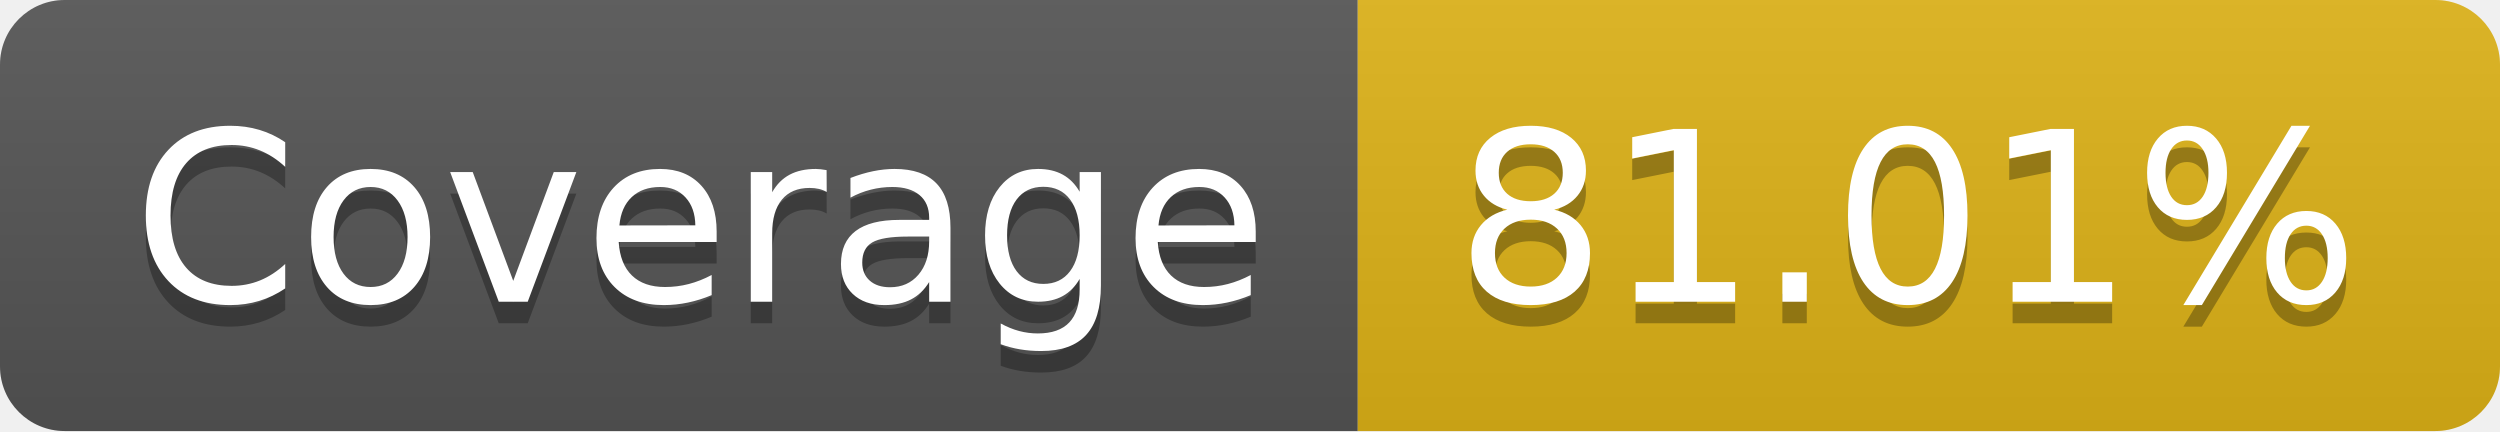
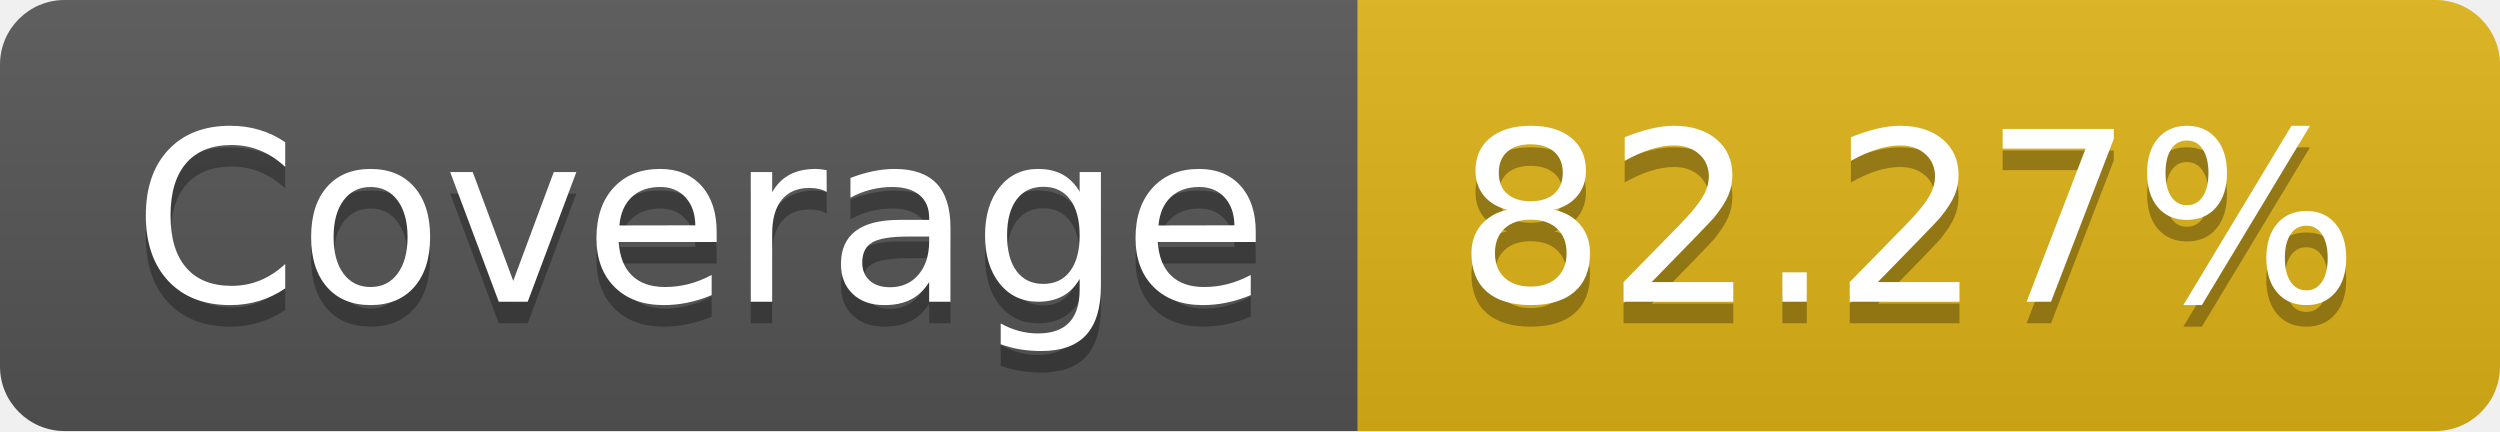
- <svg xmlns="http://www.w3.org/2000/svg" width="116" height="20" role="img" aria-label="Coverage: 81.01%">
+ <svg xmlns="http://www.w3.org/2000/svg" width="116" height="20" role="img" aria-label="Coverage: 82.27%">
  <linearGradient id="s" x2="0" y2="100%">
    <stop offset="0" stop-color="#bbb" stop-opacity=".1" />
    <stop offset="1" stop-opacity=".1" />
  </linearGradient>
  <clipPath id="r">
    <rect width="116" height="20" rx="3" fill="#fff" />
  </clipPath>
  <g clip-path="url(#r)">
    <rect width="63" height="20" fill="#555" />
    <rect x="63" width="53" height="20" fill="#dfb317" />
    <rect width="116" height="20" fill="url(#s)" />
  </g>
  <g fill="#fff" text-anchor="middle" font-family="Verdana,Geneva,DejaVu Sans,sans-serif" text-rendering="geometricPrecision" font-size="110">
    <text aria-hidden="true" x="325" y="150" fill="#010101" fill-opacity=".3" transform="scale(.1)" textLength="530">Coverage</text>
    <text x="325" y="140" transform="scale(.1)" fill="#fff" textLength="530">Coverage</text>
-     <text aria-hidden="true" x="885" y="150" fill="#010101" fill-opacity=".3" transform="scale(.1)" textLength="430">81.01%</text>
-     <text x="885" y="140" transform="scale(.1)" fill="#fff" textLength="430">81.01%</text>
+     <text aria-hidden="true" x="885" y="150" fill="#010101" fill-opacity=".3" transform="scale(.1)" textLength="430">82.27%</text>
+     <text x="885" y="140" transform="scale(.1)" fill="#fff" textLength="430">82.27%</text>
  </g>
</svg>
